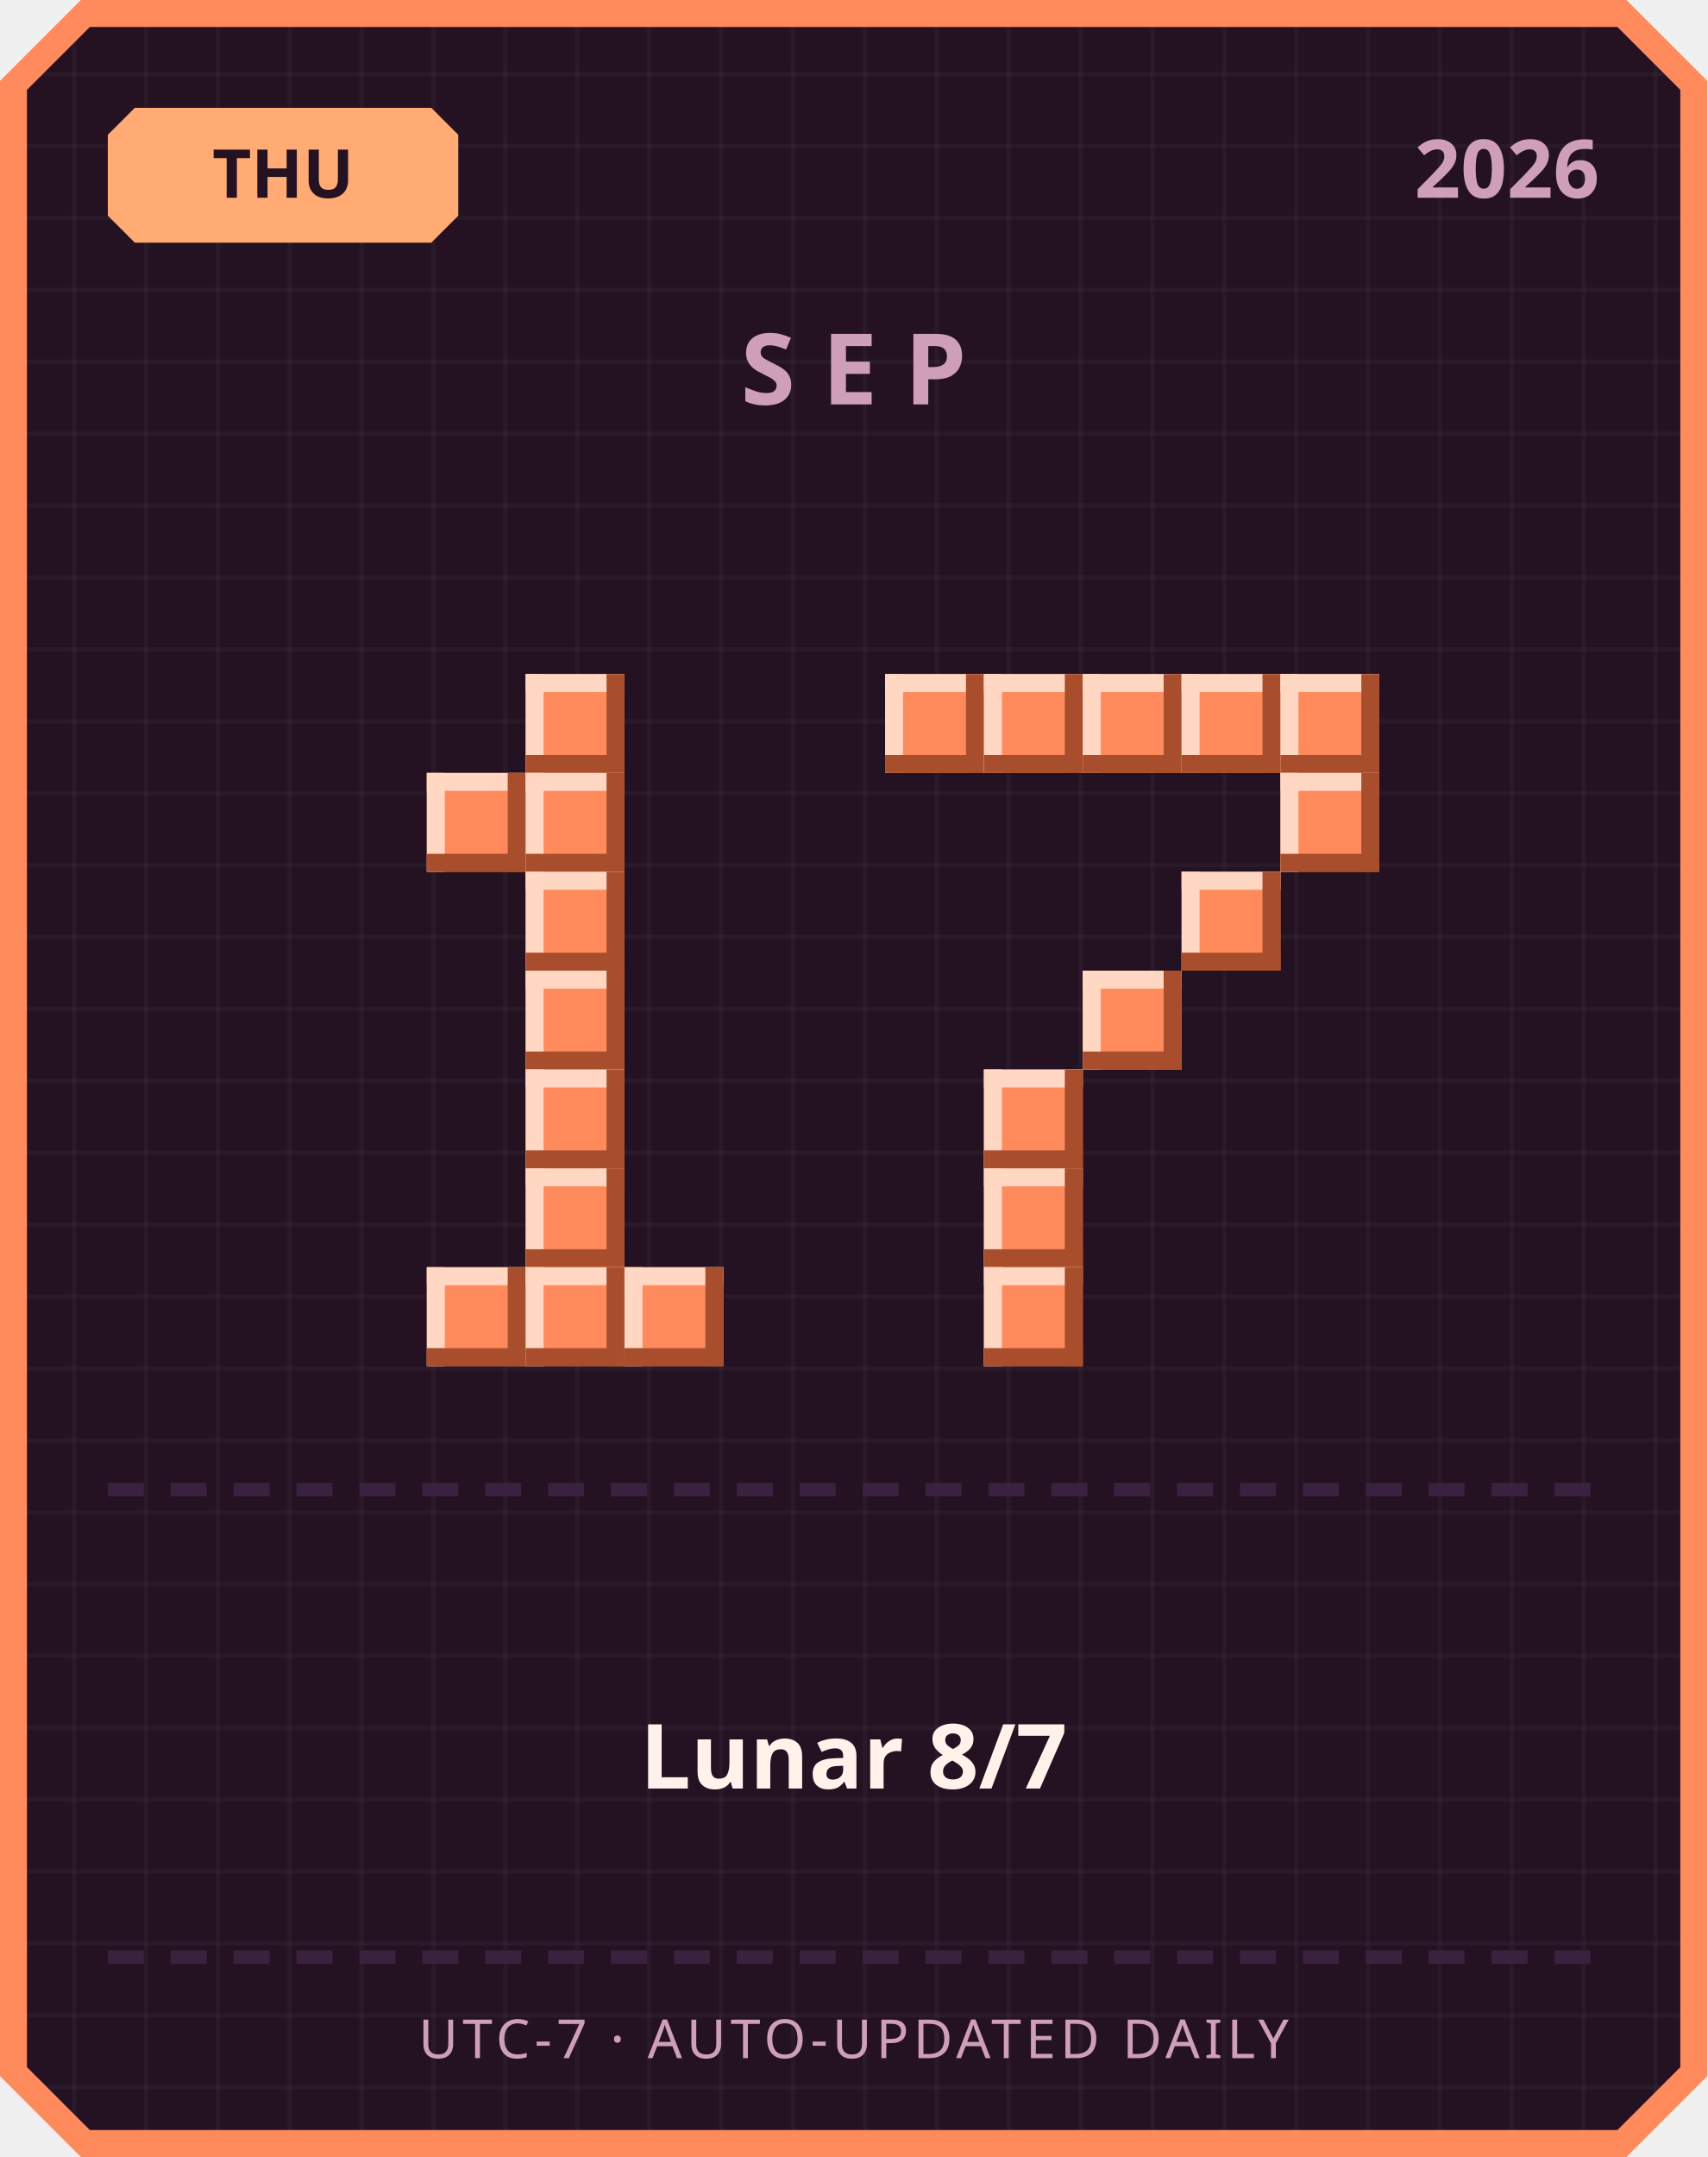
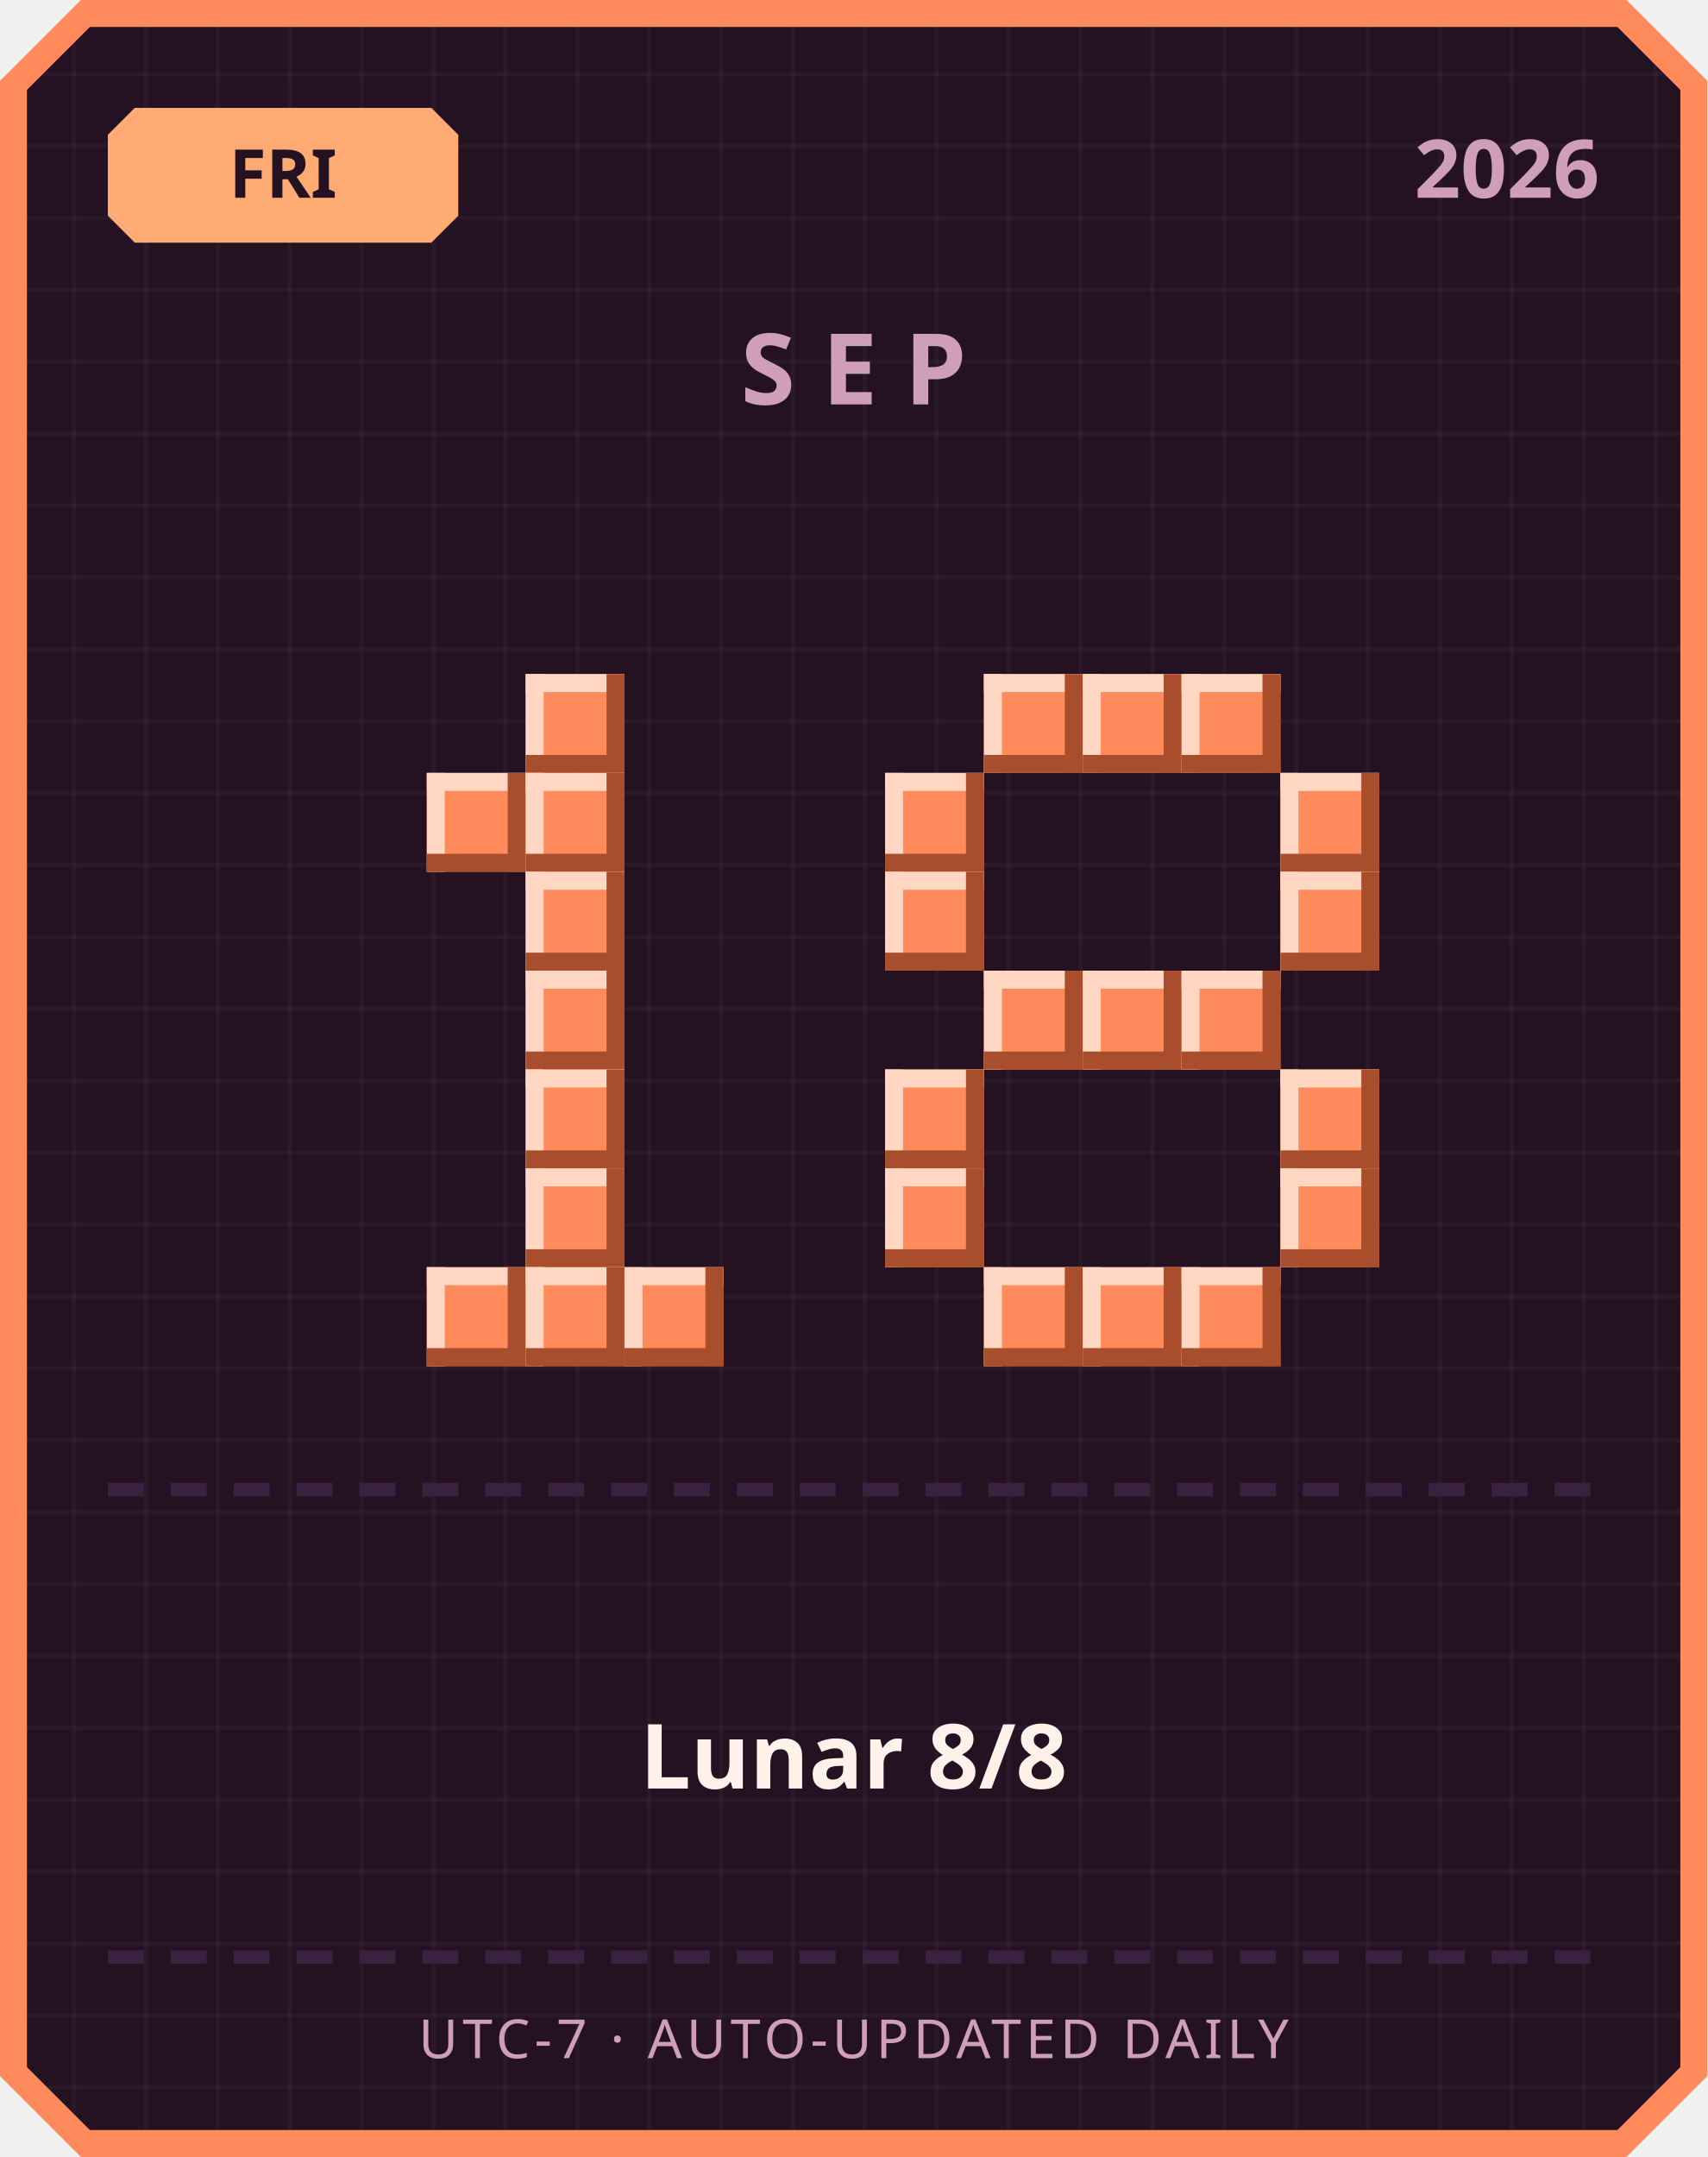
<svg xmlns="http://www.w3.org/2000/svg" width="380" height="480" viewBox="0 0 380 480">
  <defs>
    <pattern id="grid" width="16" height="16" patternUnits="userSpaceOnUse">
      <rect width="16" height="16" fill="#241222" />
      <rect width="1" height="16" fill="#ffffff" opacity="0.03" />
      <rect width="16" height="1" fill="#ffffff" opacity="0.03" />
    </pattern>
  </defs>
  <path d="M 18,0 L 362,0 L 380,18 L 380,462 L 362,480 L 18,480 L 0,462 L 0,18 Z" fill="#ff8a5c" />
  <path d="M 20,6 L 360,6 L 374,20 L 374,460 L 360,474 L 20,474 L 6,460 L 6,20 Z" fill="url(#grid)" />
  <path d="M 30,24 L 96,24 L 102,30 L 102,48 L 96,54 L 30,54 L 24,48 L 24,30 Z" fill="#ffab73" />
-   <text x="63" y="44" text-anchor="middle" font-family="'Segoe UI', sans-serif" font-size="15" font-weight="700" fill="#241222">THU</text>
+   <text x="63" y="44" text-anchor="middle" font-family="'Segoe UI', sans-serif" font-size="15" font-weight="700" fill="#241222">FRI</text>
  <text x="356" y="44" text-anchor="end" font-family="'Segoe UI', sans-serif" font-size="18" font-weight="700" fill="#cf9fb8">2026</text>
  <text x="190" y="90" text-anchor="middle" font-family="'Segoe UI', sans-serif" font-size="22" font-weight="700" letter-spacing="6" fill="#cf9fb8">SEP</text>
  <rect x="117" y="150" width="22" height="22" fill="#ff8a5c" />
  <rect x="117" y="150" width="22" height="4" fill="#ffd7c2" />
  <rect x="117" y="150" width="4" height="22" fill="#ffd7c2" />
  <rect x="117" y="168" width="22" height="4" fill="#a84e2c" />
  <rect x="135" y="150" width="4" height="22" fill="#a84e2c" />
  <rect x="95" y="172" width="22" height="22" fill="#ff8a5c" />
  <rect x="95" y="172" width="22" height="4" fill="#ffd7c2" />
  <rect x="95" y="172" width="4" height="22" fill="#ffd7c2" />
  <rect x="95" y="190" width="22" height="4" fill="#a84e2c" />
  <rect x="113" y="172" width="4" height="22" fill="#a84e2c" />
  <rect x="117" y="172" width="22" height="22" fill="#ff8a5c" />
  <rect x="117" y="172" width="22" height="4" fill="#ffd7c2" />
  <rect x="117" y="172" width="4" height="22" fill="#ffd7c2" />
  <rect x="117" y="190" width="22" height="4" fill="#a84e2c" />
  <rect x="135" y="172" width="4" height="22" fill="#a84e2c" />
  <rect x="117" y="194" width="22" height="22" fill="#ff8a5c" />
  <rect x="117" y="194" width="22" height="4" fill="#ffd7c2" />
  <rect x="117" y="194" width="4" height="22" fill="#ffd7c2" />
  <rect x="117" y="212" width="22" height="4" fill="#a84e2c" />
  <rect x="135" y="194" width="4" height="22" fill="#a84e2c" />
  <rect x="117" y="216" width="22" height="22" fill="#ff8a5c" />
  <rect x="117" y="216" width="22" height="4" fill="#ffd7c2" />
  <rect x="117" y="216" width="4" height="22" fill="#ffd7c2" />
  <rect x="117" y="234" width="22" height="4" fill="#a84e2c" />
  <rect x="135" y="216" width="4" height="22" fill="#a84e2c" />
  <rect x="117" y="238" width="22" height="22" fill="#ff8a5c" />
  <rect x="117" y="238" width="22" height="4" fill="#ffd7c2" />
  <rect x="117" y="238" width="4" height="22" fill="#ffd7c2" />
  <rect x="117" y="256" width="22" height="4" fill="#a84e2c" />
  <rect x="135" y="238" width="4" height="22" fill="#a84e2c" />
  <rect x="117" y="260" width="22" height="22" fill="#ff8a5c" />
  <rect x="117" y="260" width="22" height="4" fill="#ffd7c2" />
  <rect x="117" y="260" width="4" height="22" fill="#ffd7c2" />
  <rect x="117" y="278" width="22" height="4" fill="#a84e2c" />
  <rect x="135" y="260" width="4" height="22" fill="#a84e2c" />
  <rect x="95" y="282" width="22" height="22" fill="#ff8a5c" />
  <rect x="95" y="282" width="22" height="4" fill="#ffd7c2" />
  <rect x="95" y="282" width="4" height="22" fill="#ffd7c2" />
  <rect x="95" y="300" width="22" height="4" fill="#a84e2c" />
  <rect x="113" y="282" width="4" height="22" fill="#a84e2c" />
  <rect x="117" y="282" width="22" height="22" fill="#ff8a5c" />
  <rect x="117" y="282" width="22" height="4" fill="#ffd7c2" />
  <rect x="117" y="282" width="4" height="22" fill="#ffd7c2" />
  <rect x="117" y="300" width="22" height="4" fill="#a84e2c" />
  <rect x="135" y="282" width="4" height="22" fill="#a84e2c" />
  <rect x="139" y="282" width="22" height="22" fill="#ff8a5c" />
  <rect x="139" y="282" width="22" height="4" fill="#ffd7c2" />
  <rect x="139" y="282" width="4" height="22" fill="#ffd7c2" />
  <rect x="139" y="300" width="22" height="4" fill="#a84e2c" />
  <rect x="157" y="282" width="4" height="22" fill="#a84e2c" />
-   <rect x="197" y="150" width="22" height="22" fill="#ff8a5c" />
-   <rect x="197" y="150" width="22" height="4" fill="#ffd7c2" />
-   <rect x="197" y="150" width="4" height="22" fill="#ffd7c2" />
-   <rect x="197" y="168" width="22" height="4" fill="#a84e2c" />
-   <rect x="215" y="150" width="4" height="22" fill="#a84e2c" />
  <rect x="219" y="150" width="22" height="22" fill="#ff8a5c" />
  <rect x="219" y="150" width="22" height="4" fill="#ffd7c2" />
  <rect x="219" y="150" width="4" height="22" fill="#ffd7c2" />
  <rect x="219" y="168" width="22" height="4" fill="#a84e2c" />
  <rect x="237" y="150" width="4" height="22" fill="#a84e2c" />
  <rect x="241" y="150" width="22" height="22" fill="#ff8a5c" />
  <rect x="241" y="150" width="22" height="4" fill="#ffd7c2" />
  <rect x="241" y="150" width="4" height="22" fill="#ffd7c2" />
  <rect x="241" y="168" width="22" height="4" fill="#a84e2c" />
  <rect x="259" y="150" width="4" height="22" fill="#a84e2c" />
  <rect x="263" y="150" width="22" height="22" fill="#ff8a5c" />
  <rect x="263" y="150" width="22" height="4" fill="#ffd7c2" />
  <rect x="263" y="150" width="4" height="22" fill="#ffd7c2" />
  <rect x="263" y="168" width="22" height="4" fill="#a84e2c" />
  <rect x="281" y="150" width="4" height="22" fill="#a84e2c" />
-   <rect x="285" y="150" width="22" height="22" fill="#ff8a5c" />
-   <rect x="285" y="150" width="22" height="4" fill="#ffd7c2" />
-   <rect x="285" y="150" width="4" height="22" fill="#ffd7c2" />
-   <rect x="285" y="168" width="22" height="4" fill="#a84e2c" />
-   <rect x="303" y="150" width="4" height="22" fill="#a84e2c" />
+   <rect x="197" y="172" width="22" height="22" fill="#ff8a5c" />
+   <rect x="197" y="172" width="22" height="4" fill="#ffd7c2" />
+   <rect x="197" y="172" width="4" height="22" fill="#ffd7c2" />
+   <rect x="197" y="190" width="22" height="4" fill="#a84e2c" />
+   <rect x="215" y="172" width="4" height="22" fill="#a84e2c" />
  <rect x="285" y="172" width="22" height="22" fill="#ff8a5c" />
  <rect x="285" y="172" width="22" height="4" fill="#ffd7c2" />
  <rect x="285" y="172" width="4" height="22" fill="#ffd7c2" />
  <rect x="285" y="190" width="22" height="4" fill="#a84e2c" />
  <rect x="303" y="172" width="4" height="22" fill="#a84e2c" />
-   <rect x="263" y="194" width="22" height="22" fill="#ff8a5c" />
-   <rect x="263" y="194" width="22" height="4" fill="#ffd7c2" />
-   <rect x="263" y="194" width="4" height="22" fill="#ffd7c2" />
-   <rect x="263" y="212" width="22" height="4" fill="#a84e2c" />
-   <rect x="281" y="194" width="4" height="22" fill="#a84e2c" />
+   <rect x="197" y="194" width="22" height="22" fill="#ff8a5c" />
+   <rect x="197" y="194" width="22" height="4" fill="#ffd7c2" />
+   <rect x="197" y="194" width="4" height="22" fill="#ffd7c2" />
+   <rect x="197" y="212" width="22" height="4" fill="#a84e2c" />
+   <rect x="215" y="194" width="4" height="22" fill="#a84e2c" />
+   <rect x="285" y="194" width="22" height="22" fill="#ff8a5c" />
+   <rect x="285" y="194" width="22" height="4" fill="#ffd7c2" />
+   <rect x="285" y="194" width="4" height="22" fill="#ffd7c2" />
+   <rect x="285" y="212" width="22" height="4" fill="#a84e2c" />
+   <rect x="303" y="194" width="4" height="22" fill="#a84e2c" />
+   <rect x="219" y="216" width="22" height="22" fill="#ff8a5c" />
+   <rect x="219" y="216" width="22" height="4" fill="#ffd7c2" />
+   <rect x="219" y="216" width="4" height="22" fill="#ffd7c2" />
+   <rect x="219" y="234" width="22" height="4" fill="#a84e2c" />
+   <rect x="237" y="216" width="4" height="22" fill="#a84e2c" />
  <rect x="241" y="216" width="22" height="22" fill="#ff8a5c" />
  <rect x="241" y="216" width="22" height="4" fill="#ffd7c2" />
  <rect x="241" y="216" width="4" height="22" fill="#ffd7c2" />
  <rect x="241" y="234" width="22" height="4" fill="#a84e2c" />
  <rect x="259" y="216" width="4" height="22" fill="#a84e2c" />
-   <rect x="219" y="238" width="22" height="22" fill="#ff8a5c" />
-   <rect x="219" y="238" width="22" height="4" fill="#ffd7c2" />
-   <rect x="219" y="238" width="4" height="22" fill="#ffd7c2" />
-   <rect x="219" y="256" width="22" height="4" fill="#a84e2c" />
-   <rect x="237" y="238" width="4" height="22" fill="#a84e2c" />
-   <rect x="219" y="260" width="22" height="22" fill="#ff8a5c" />
-   <rect x="219" y="260" width="22" height="4" fill="#ffd7c2" />
-   <rect x="219" y="260" width="4" height="22" fill="#ffd7c2" />
-   <rect x="219" y="278" width="22" height="4" fill="#a84e2c" />
-   <rect x="237" y="260" width="4" height="22" fill="#a84e2c" />
+   <rect x="263" y="216" width="22" height="22" fill="#ff8a5c" />
+   <rect x="263" y="216" width="22" height="4" fill="#ffd7c2" />
+   <rect x="263" y="216" width="4" height="22" fill="#ffd7c2" />
+   <rect x="263" y="234" width="22" height="4" fill="#a84e2c" />
+   <rect x="281" y="216" width="4" height="22" fill="#a84e2c" />
+   <rect x="197" y="238" width="22" height="22" fill="#ff8a5c" />
+   <rect x="197" y="238" width="22" height="4" fill="#ffd7c2" />
+   <rect x="197" y="238" width="4" height="22" fill="#ffd7c2" />
+   <rect x="197" y="256" width="22" height="4" fill="#a84e2c" />
+   <rect x="215" y="238" width="4" height="22" fill="#a84e2c" />
+   <rect x="285" y="238" width="22" height="22" fill="#ff8a5c" />
+   <rect x="285" y="238" width="22" height="4" fill="#ffd7c2" />
+   <rect x="285" y="238" width="4" height="22" fill="#ffd7c2" />
+   <rect x="285" y="256" width="22" height="4" fill="#a84e2c" />
+   <rect x="303" y="238" width="4" height="22" fill="#a84e2c" />
+   <rect x="197" y="260" width="22" height="22" fill="#ff8a5c" />
+   <rect x="197" y="260" width="22" height="4" fill="#ffd7c2" />
+   <rect x="197" y="260" width="4" height="22" fill="#ffd7c2" />
+   <rect x="197" y="278" width="22" height="4" fill="#a84e2c" />
+   <rect x="215" y="260" width="4" height="22" fill="#a84e2c" />
+   <rect x="285" y="260" width="22" height="22" fill="#ff8a5c" />
+   <rect x="285" y="260" width="22" height="4" fill="#ffd7c2" />
+   <rect x="285" y="260" width="4" height="22" fill="#ffd7c2" />
+   <rect x="285" y="278" width="22" height="4" fill="#a84e2c" />
+   <rect x="303" y="260" width="4" height="22" fill="#a84e2c" />
  <rect x="219" y="282" width="22" height="22" fill="#ff8a5c" />
  <rect x="219" y="282" width="22" height="4" fill="#ffd7c2" />
  <rect x="219" y="282" width="4" height="22" fill="#ffd7c2" />
  <rect x="219" y="300" width="22" height="4" fill="#a84e2c" />
  <rect x="237" y="282" width="4" height="22" fill="#a84e2c" />
+   <rect x="241" y="282" width="22" height="22" fill="#ff8a5c" />
+   <rect x="241" y="282" width="22" height="4" fill="#ffd7c2" />
+   <rect x="241" y="282" width="4" height="22" fill="#ffd7c2" />
+   <rect x="241" y="300" width="22" height="4" fill="#a84e2c" />
+   <rect x="259" y="282" width="4" height="22" fill="#a84e2c" />
+   <rect x="263" y="282" width="22" height="22" fill="#ff8a5c" />
+   <rect x="263" y="282" width="22" height="4" fill="#ffd7c2" />
+   <rect x="263" y="282" width="4" height="22" fill="#ffd7c2" />
+   <rect x="263" y="300" width="22" height="4" fill="#a84e2c" />
+   <rect x="281" y="282" width="4" height="22" fill="#a84e2c" />
  <rect x="24" y="330" width="8" height="3" fill="#3b2140" />
  <rect x="38" y="330" width="8" height="3" fill="#3b2140" />
  <rect x="52" y="330" width="8" height="3" fill="#3b2140" />
  <rect x="66" y="330" width="8" height="3" fill="#3b2140" />
  <rect x="80" y="330" width="8" height="3" fill="#3b2140" />
  <rect x="94" y="330" width="8" height="3" fill="#3b2140" />
  <rect x="108" y="330" width="8" height="3" fill="#3b2140" />
  <rect x="122" y="330" width="8" height="3" fill="#3b2140" />
  <rect x="136" y="330" width="8" height="3" fill="#3b2140" />
  <rect x="150" y="330" width="8" height="3" fill="#3b2140" />
  <rect x="164" y="330" width="8" height="3" fill="#3b2140" />
  <rect x="178" y="330" width="8" height="3" fill="#3b2140" />
  <rect x="192" y="330" width="8" height="3" fill="#3b2140" />
  <rect x="206" y="330" width="8" height="3" fill="#3b2140" />
  <rect x="220" y="330" width="8" height="3" fill="#3b2140" />
  <rect x="234" y="330" width="8" height="3" fill="#3b2140" />
  <rect x="248" y="330" width="8" height="3" fill="#3b2140" />
  <rect x="262" y="330" width="8" height="3" fill="#3b2140" />
  <rect x="276" y="330" width="8" height="3" fill="#3b2140" />
  <rect x="290" y="330" width="8" height="3" fill="#3b2140" />
  <rect x="304" y="330" width="8" height="3" fill="#3b2140" />
  <rect x="318" y="330" width="8" height="3" fill="#3b2140" />
  <rect x="332" y="330" width="8" height="3" fill="#3b2140" />
  <rect x="346" y="330" width="8" height="3" fill="#3b2140" />
-   <text x="190" y="398" text-anchor="middle" font-family="'Segoe UI', 'Microsoft JhengHei', sans-serif" font-size="20" font-weight="700" fill="#fff2eb">Lunar 8/7</text>
+   <text x="190" y="398" text-anchor="middle" font-family="'Segoe UI', 'Microsoft JhengHei', sans-serif" font-size="20" font-weight="700" fill="#fff2eb">Lunar 8/8</text>
  <rect x="24" y="434" width="8" height="3" fill="#3b2140" />
  <rect x="38" y="434" width="8" height="3" fill="#3b2140" />
  <rect x="52" y="434" width="8" height="3" fill="#3b2140" />
  <rect x="66" y="434" width="8" height="3" fill="#3b2140" />
  <rect x="80" y="434" width="8" height="3" fill="#3b2140" />
  <rect x="94" y="434" width="8" height="3" fill="#3b2140" />
  <rect x="108" y="434" width="8" height="3" fill="#3b2140" />
  <rect x="122" y="434" width="8" height="3" fill="#3b2140" />
  <rect x="136" y="434" width="8" height="3" fill="#3b2140" />
  <rect x="150" y="434" width="8" height="3" fill="#3b2140" />
  <rect x="164" y="434" width="8" height="3" fill="#3b2140" />
  <rect x="178" y="434" width="8" height="3" fill="#3b2140" />
  <rect x="192" y="434" width="8" height="3" fill="#3b2140" />
  <rect x="206" y="434" width="8" height="3" fill="#3b2140" />
  <rect x="220" y="434" width="8" height="3" fill="#3b2140" />
  <rect x="234" y="434" width="8" height="3" fill="#3b2140" />
  <rect x="248" y="434" width="8" height="3" fill="#3b2140" />
  <rect x="262" y="434" width="8" height="3" fill="#3b2140" />
  <rect x="276" y="434" width="8" height="3" fill="#3b2140" />
  <rect x="290" y="434" width="8" height="3" fill="#3b2140" />
  <rect x="304" y="434" width="8" height="3" fill="#3b2140" />
  <rect x="318" y="434" width="8" height="3" fill="#3b2140" />
  <rect x="332" y="434" width="8" height="3" fill="#3b2140" />
  <rect x="346" y="434" width="8" height="3" fill="#3b2140" />
  <text x="190" y="458" text-anchor="middle" font-family="'Segoe UI', sans-serif" font-size="12" letter-spacing="1" fill="#cf9fb8">UTC-7 · AUTO-UPDATED DAILY</text>
</svg>
